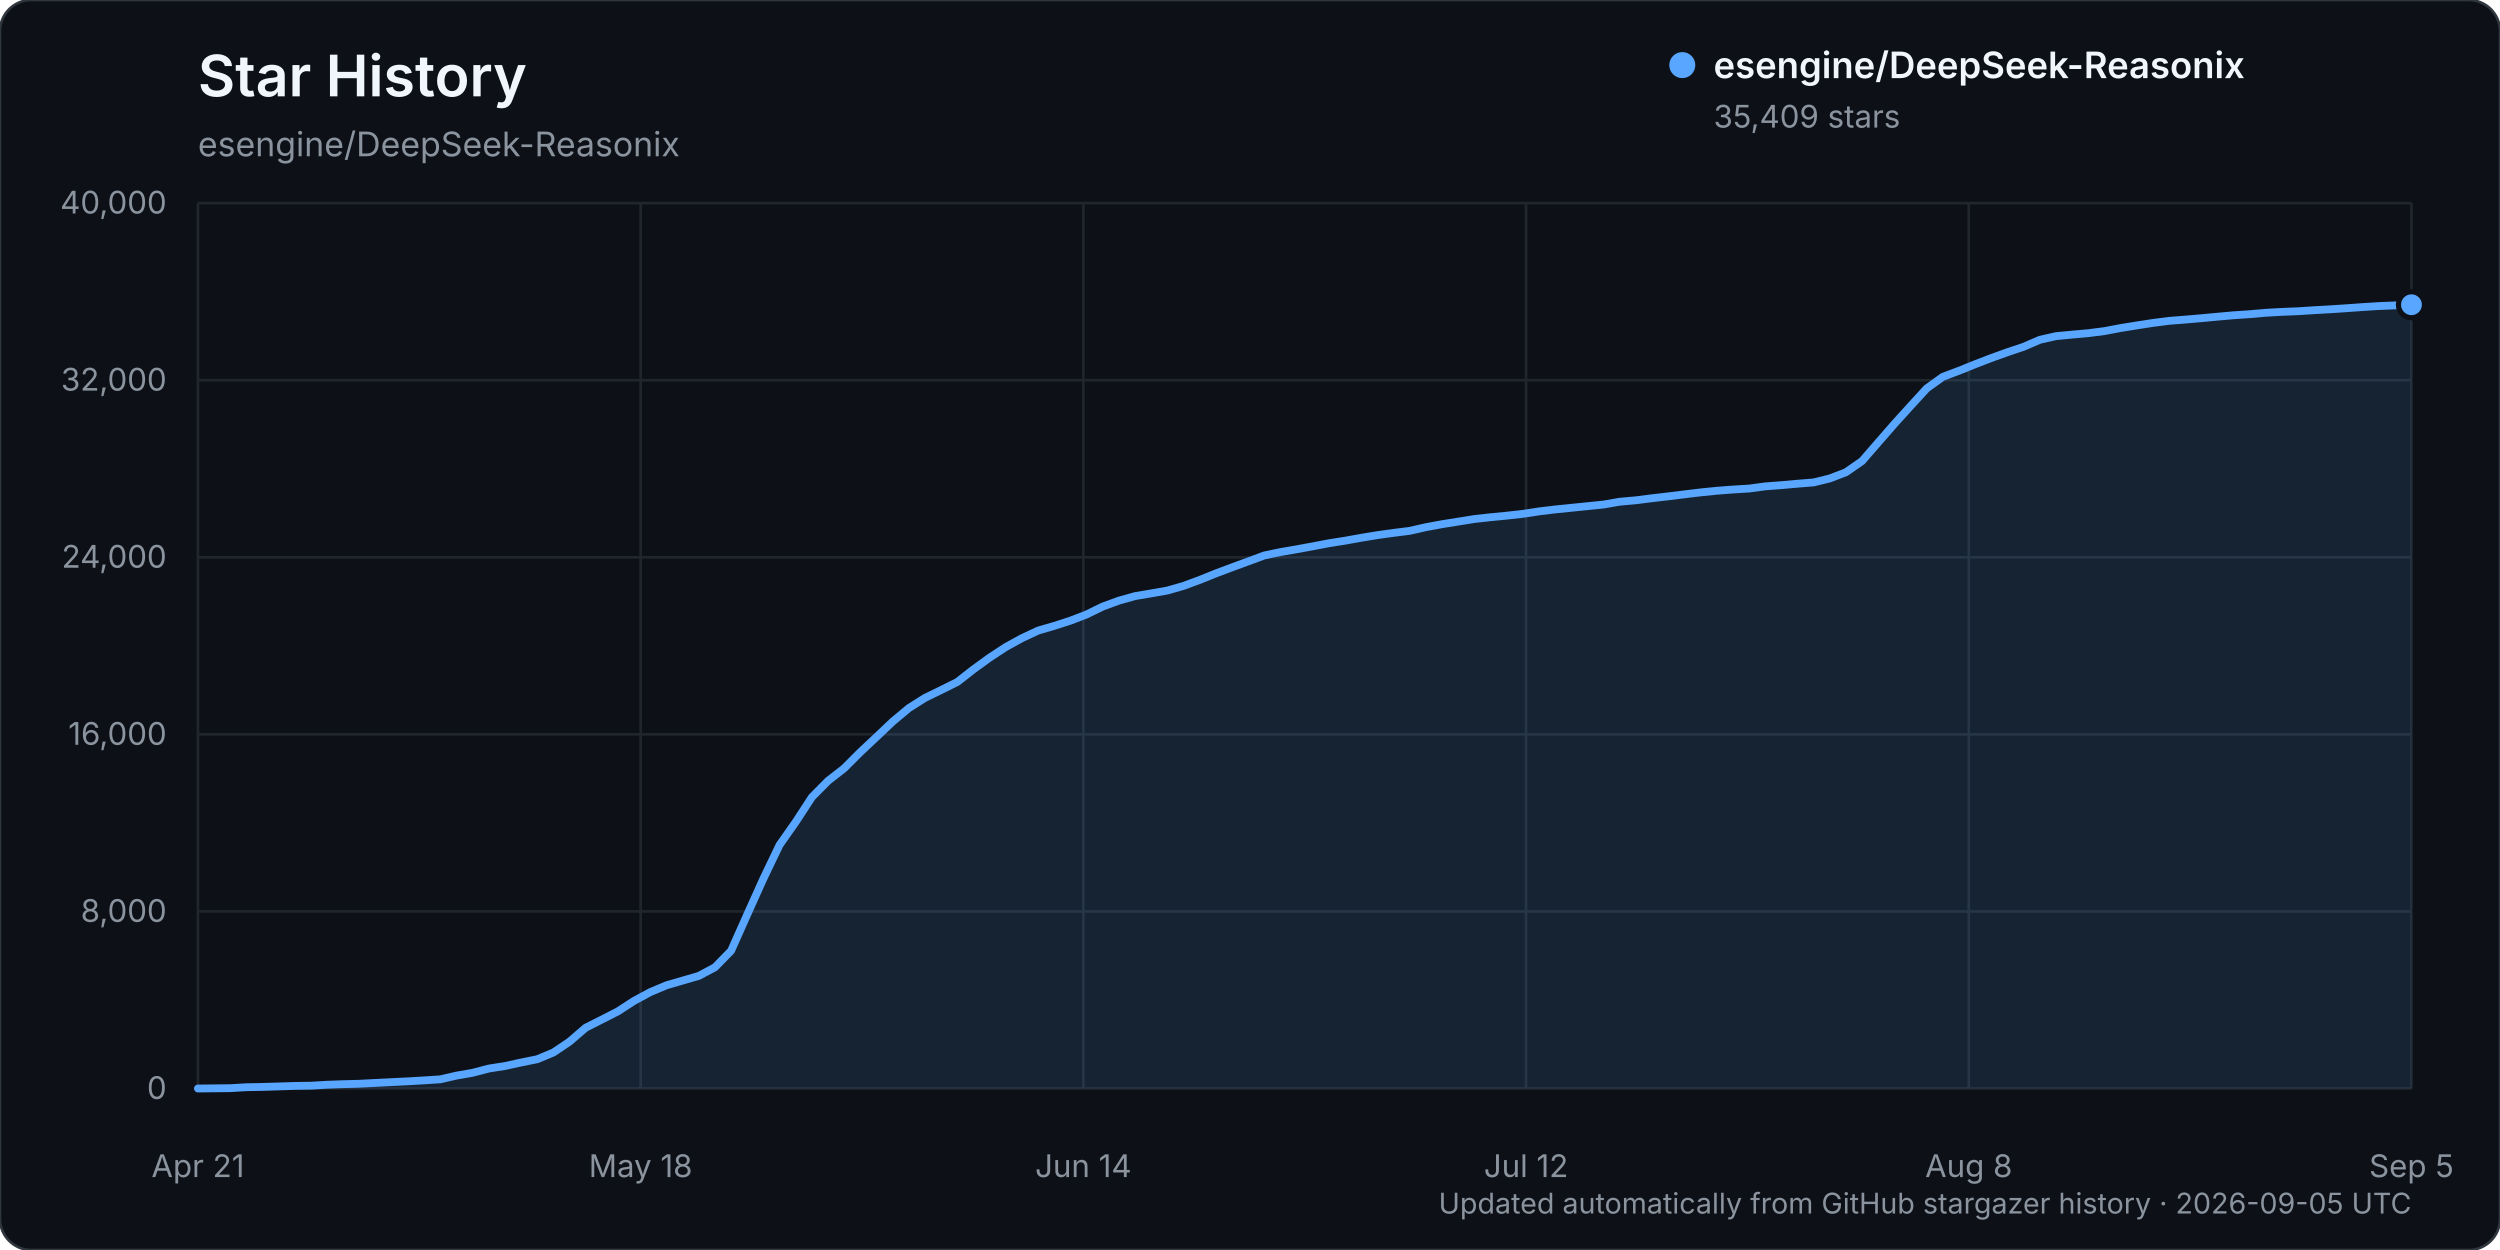
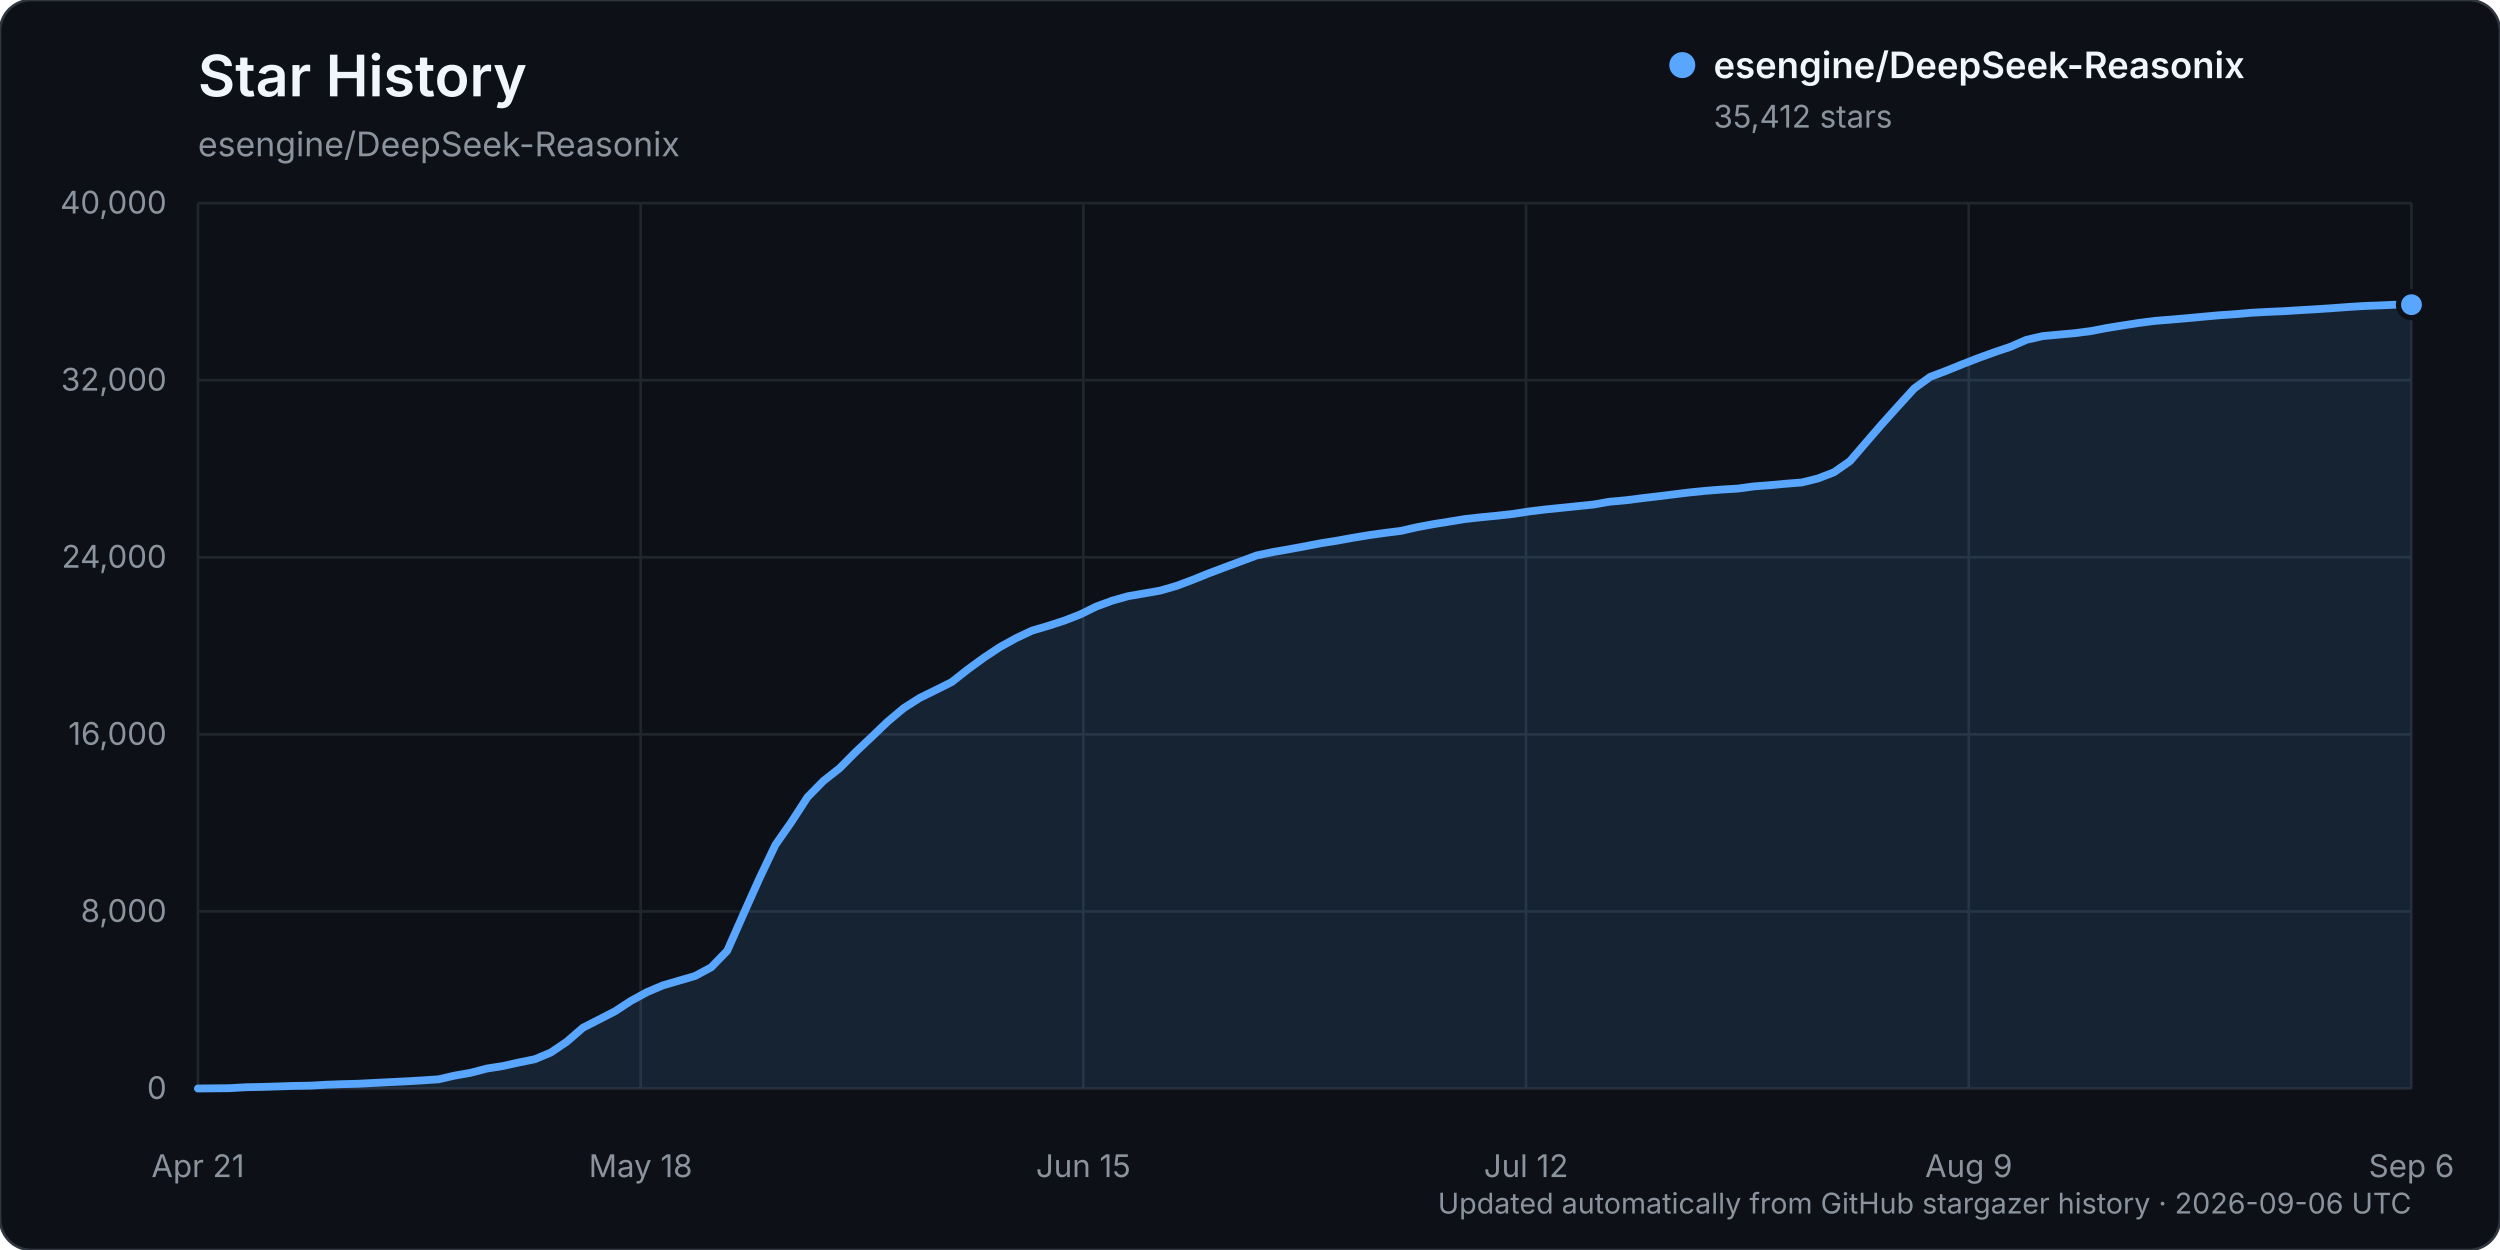
<svg xmlns="http://www.w3.org/2000/svg" width="960" height="480" viewBox="0 0 960 480" role="img" aria-labelledby="title description">
  <rect width="960" height="480" rx="12" fill="#0d1117" stroke="#30363d" />
  <text x="76" y="37" fill="#f0f6fc" font-family="-apple-system, BlinkMacSystemFont, 'Segoe UI', sans-serif" font-size="22" font-weight="600">Star History</text>
  <text x="76" y="60" fill="#8b949e" font-family="-apple-system, BlinkMacSystemFont, 'Segoe UI', sans-serif" font-size="13">esengine/DeepSeek-Reasonix</text>
  <g font-family="-apple-system, BlinkMacSystemFont, 'Segoe UI', sans-serif">
    <line x1="76" y1="418.00" x2="926" y2="418.00" stroke="#21262d" stroke-width="1" />
    <text x="64" y="422.00" text-anchor="end" fill="#8b949e" font-size="12">0</text>
    <line x1="76" y1="350.00" x2="926" y2="350.00" stroke="#21262d" stroke-width="1" />
    <text x="64" y="354.00" text-anchor="end" fill="#8b949e" font-size="12">8,000</text>
    <line x1="76" y1="282.00" x2="926" y2="282.00" stroke="#21262d" stroke-width="1" />
    <text x="64" y="286.00" text-anchor="end" fill="#8b949e" font-size="12">16,000</text>
    <line x1="76" y1="214.00" x2="926" y2="214.00" stroke="#21262d" stroke-width="1" />
    <text x="64" y="218.00" text-anchor="end" fill="#8b949e" font-size="12">24,000</text>
    <line x1="76" y1="146.00" x2="926" y2="146.00" stroke="#21262d" stroke-width="1" />
    <text x="64" y="150.00" text-anchor="end" fill="#8b949e" font-size="12">32,000</text>
    <line x1="76" y1="78.00" x2="926" y2="78.00" stroke="#21262d" stroke-width="1" />
    <text x="64" y="82.00" text-anchor="end" fill="#8b949e" font-size="12">40,000</text>
    <line x1="76.00" y1="78" x2="76.00" y2="418" stroke="#21262d" stroke-width="1" />
    <text x="76.00" y="452" text-anchor="middle" fill="#8b949e" font-size="12">Apr 21</text>
    <line x1="246.00" y1="78" x2="246.00" y2="418" stroke="#21262d" stroke-width="1" />
    <text x="246.00" y="452" text-anchor="middle" fill="#8b949e" font-size="12">May 18</text>
    <line x1="416.00" y1="78" x2="416.00" y2="418" stroke="#21262d" stroke-width="1" />
-     <text x="416.00" y="452" text-anchor="middle" fill="#8b949e" font-size="12">Jun 14</text>
+     <text x="416.00" y="452" text-anchor="middle" fill="#8b949e" font-size="12">Jun 15</text>
    <line x1="586.00" y1="78" x2="586.00" y2="418" stroke="#21262d" stroke-width="1" />
    <text x="586.00" y="452" text-anchor="middle" fill="#8b949e" font-size="12">Jul 12</text>
    <line x1="756.00" y1="78" x2="756.00" y2="418" stroke="#21262d" stroke-width="1" />
-     <text x="756.00" y="452" text-anchor="middle" fill="#8b949e" font-size="12">Aug 8</text>
+     <text x="756.00" y="452" text-anchor="middle" fill="#8b949e" font-size="12">Aug 9</text>
    <line x1="926.00" y1="78" x2="926.00" y2="418" stroke="#21262d" stroke-width="1" />
-     <text x="926.00" y="452" text-anchor="middle" fill="#8b949e" font-size="12">Sep 5</text>
-     <path d="M76.00,417.99 L88.41,417.86 L94.61,417.49 L100.82,417.38 L107.02,417.19 L113.23,416.99 L119.43,416.90 L125.64,416.54 L131.84,416.32 L138.04,416.16 L144.25,415.84 L150.45,415.53 L156.66,415.23 L162.86,414.87 L169.07,414.46 L175.27,413.04 L181.47,411.96 L187.68,410.33 L193.88,409.36 L200.09,408.00 L206.29,406.75 L212.50,404.16 L218.70,399.99 L224.91,394.64 L231.11,391.51 L237.31,388.34 L243.52,384.31 L249.72,380.97 L255.93,378.35 L262.13,376.55 L268.34,374.75 L274.54,371.44 L280.74,365.10 L286.95,351.16 L293.15,337.40 L299.36,324.45 L305.56,315.64 L311.77,306.12 L317.97,299.85 L324.18,295.01 L330.38,288.80 L336.58,282.99 L342.79,277.10 L348.99,271.92 L355.20,267.99 L361.40,264.97 L367.61,261.88 L373.81,257.04 L380.01,252.54 L386.22,248.47 L392.42,245.06 L398.63,242.15 L404.83,240.34 L411.04,238.34 L417.24,235.95 L423.45,232.92 L429.65,230.65 L435.85,228.91 L442.06,227.86 L448.26,226.77 L454.47,224.99 L460.67,222.70 L466.88,220.20 L473.08,217.87 L479.28,215.59 L485.49,213.30 L491.69,212.00 L497.90,210.93 L504.10,209.79 L510.31,208.61 L516.51,207.63 L522.72,206.51 L528.92,205.49 L535.12,204.63 L541.33,203.85 L547.53,202.44 L553.74,201.29 L559.94,200.30 L566.15,199.30 L572.35,198.62 L578.55,198.02 L584.76,197.33 L590.96,196.38 L597.17,195.63 L603.37,195.00 L609.58,194.37 L615.78,193.74 L621.99,192.66 L628.19,192.11 L634.39,191.32 L640.60,190.60 L646.80,189.83 L653.01,189.08 L659.21,188.46 L665.42,187.98 L671.62,187.61 L677.82,186.77 L684.03,186.30 L690.23,185.75 L696.44,185.25 L702.64,183.72 L708.85,181.34 L715.05,177.03 L721.26,169.87 L727.46,162.76 L733.66,155.92 L739.87,149.15 L746.07,144.69 L752.28,142.36 L758.48,139.86 L764.69,137.47 L770.89,135.24 L777.09,133.16 L783.30,130.48 L789.50,129.08 L795.71,128.49 L801.91,127.94 L808.12,127.14 L814.32,125.97 L820.53,124.96 L826.73,124.01 L832.93,123.21 L839.14,122.72 L845.34,122.19 L851.55,121.61 L857.75,121.06 L863.96,120.64 L870.16,120.10 L876.36,119.76 L882.57,119.51 L888.77,119.11 L894.98,118.76 L901.18,118.35 L907.39,117.90 L913.59,117.52 L919.80,117.27 L926.00,117.02 L926.00,418.00 L76.00,418.00 Z" fill="#58a6ff" opacity="0.12" />
-     <path d="M76.00,417.99 L88.41,417.86 L94.61,417.49 L100.82,417.38 L107.02,417.19 L113.23,416.99 L119.43,416.90 L125.64,416.54 L131.84,416.32 L138.04,416.16 L144.25,415.84 L150.45,415.53 L156.66,415.23 L162.86,414.87 L169.07,414.46 L175.27,413.04 L181.47,411.96 L187.68,410.33 L193.88,409.36 L200.09,408.00 L206.29,406.75 L212.50,404.16 L218.70,399.99 L224.91,394.64 L231.11,391.51 L237.31,388.34 L243.52,384.31 L249.72,380.97 L255.93,378.35 L262.13,376.55 L268.34,374.75 L274.54,371.44 L280.74,365.10 L286.95,351.16 L293.15,337.40 L299.36,324.45 L305.56,315.64 L311.77,306.12 L317.97,299.85 L324.18,295.01 L330.38,288.80 L336.58,282.99 L342.79,277.10 L348.99,271.92 L355.20,267.99 L361.40,264.97 L367.61,261.88 L373.81,257.04 L380.01,252.54 L386.22,248.47 L392.42,245.06 L398.63,242.15 L404.83,240.34 L411.04,238.34 L417.24,235.95 L423.45,232.92 L429.65,230.65 L435.85,228.91 L442.06,227.86 L448.26,226.77 L454.47,224.99 L460.67,222.70 L466.88,220.20 L473.08,217.87 L479.28,215.59 L485.49,213.30 L491.69,212.00 L497.90,210.93 L504.10,209.79 L510.31,208.61 L516.51,207.63 L522.72,206.51 L528.92,205.49 L535.12,204.63 L541.33,203.85 L547.53,202.44 L553.74,201.29 L559.94,200.30 L566.15,199.30 L572.35,198.62 L578.55,198.02 L584.76,197.33 L590.96,196.38 L597.17,195.63 L603.37,195.00 L609.58,194.37 L615.78,193.74 L621.99,192.66 L628.19,192.11 L634.39,191.32 L640.60,190.60 L646.80,189.83 L653.01,189.08 L659.21,188.46 L665.42,187.98 L671.62,187.61 L677.82,186.77 L684.03,186.30 L690.23,185.75 L696.44,185.25 L702.64,183.72 L708.85,181.34 L715.05,177.03 L721.26,169.87 L727.46,162.76 L733.66,155.92 L739.87,149.15 L746.07,144.69 L752.28,142.36 L758.48,139.86 L764.69,137.47 L770.89,135.24 L777.09,133.16 L783.30,130.48 L789.50,129.08 L795.71,128.49 L801.91,127.94 L808.12,127.14 L814.32,125.97 L820.53,124.96 L826.73,124.01 L832.93,123.21 L839.14,122.72 L845.34,122.19 L851.55,121.61 L857.75,121.06 L863.96,120.64 L870.16,120.10 L876.36,119.76 L882.57,119.51 L888.77,119.11 L894.98,118.76 L901.18,118.35 L907.39,117.90 L913.59,117.52 L919.80,117.27 L926.00,117.02" fill="none" stroke="#58a6ff" stroke-width="3" stroke-linecap="round" stroke-linejoin="round" />
-     <circle cx="926.00" cy="117.02" r="5" fill="#58a6ff" stroke="#0d1117" stroke-width="2" />
+     <text x="926.00" y="452" text-anchor="middle" fill="#8b949e" font-size="12">Sep 6</text>
+     <path d="M76.00,417.99 L88.32,417.86 L94.48,417.49 L100.64,417.38 L106.80,417.19 L112.96,416.99 L119.12,416.90 L125.28,416.54 L131.43,416.32 L137.59,416.16 L143.75,415.84 L149.91,415.53 L156.07,415.23 L162.23,414.87 L168.39,414.46 L174.55,413.04 L180.71,411.96 L186.87,410.34 L193.03,409.37 L199.19,408.00 L205.35,406.75 L211.51,404.17 L217.67,400.00 L223.83,394.65 L229.99,391.51 L236.14,388.35 L242.30,384.32 L248.46,380.97 L254.62,378.36 L260.78,376.56 L266.94,374.76 L273.10,371.45 L279.26,365.10 L285.42,351.17 L291.58,337.41 L297.74,324.46 L303.90,315.65 L310.06,306.13 L316.22,299.86 L322.38,295.02 L328.54,288.81 L334.70,282.99 L340.86,277.10 L347.01,271.93 L353.17,268.00 L359.33,264.97 L365.49,261.89 L371.65,257.04 L377.81,252.55 L383.97,248.48 L390.13,245.07 L396.29,242.16 L402.45,240.35 L408.61,238.35 L414.77,235.96 L420.93,232.93 L427.09,230.66 L433.25,228.92 L439.41,227.87 L445.57,226.78 L451.72,225.00 L457.88,222.70 L464.04,220.21 L470.20,217.88 L476.36,215.60 L482.52,213.31 L488.68,212.01 L494.84,210.94 L501.00,209.80 L507.16,208.62 L513.32,207.64 L519.48,206.52 L525.64,205.50 L531.80,204.64 L537.96,203.86 L544.12,202.45 L550.28,201.30 L556.43,200.31 L562.59,199.31 L568.75,198.62 L574.91,198.03 L581.07,197.34 L587.23,196.39 L593.39,195.64 L599.55,195.01 L605.71,194.38 L611.87,193.75 L618.03,192.67 L624.19,192.12 L630.35,191.33 L636.51,190.61 L642.67,189.84 L648.83,189.09 L654.99,188.47 L661.14,187.99 L667.30,187.62 L673.46,186.78 L679.62,186.31 L685.78,185.75 L691.94,185.26 L698.10,183.73 L704.26,181.35 L710.42,177.04 L716.58,169.88 L722.74,162.77 L728.90,155.93 L735.06,149.16 L741.22,144.70 L747.38,142.37 L753.54,139.87 L759.70,137.48 L765.86,135.25 L772.01,133.17 L778.17,130.49 L784.33,129.08 L790.49,128.50 L796.65,127.95 L802.81,127.15 L808.97,125.97 L815.13,124.97 L821.29,124.02 L827.45,123.22 L833.61,122.73 L839.77,122.20 L845.93,121.62 L852.09,121.07 L858.25,120.65 L864.41,120.11 L870.57,119.77 L876.72,119.51 L882.88,119.12 L889.04,118.77 L895.20,118.36 L901.36,117.91 L907.52,117.52 L913.68,117.28 L919.84,117.01 L926.00,117.00 L926.00,418.00 L76.00,418.00 Z" fill="#58a6ff" opacity="0.12" />
+     <path d="M76.00,417.99 L88.32,417.86 L94.48,417.49 L100.64,417.38 L106.80,417.19 L112.96,416.99 L119.12,416.90 L125.28,416.54 L131.43,416.32 L137.59,416.16 L143.75,415.84 L149.91,415.53 L156.07,415.23 L162.23,414.87 L168.39,414.46 L174.55,413.04 L180.71,411.96 L186.87,410.34 L193.03,409.37 L199.19,408.00 L205.35,406.75 L211.51,404.17 L217.67,400.00 L223.83,394.65 L229.99,391.51 L236.14,388.35 L242.30,384.32 L248.46,380.97 L254.62,378.36 L260.78,376.56 L266.94,374.76 L273.10,371.45 L279.26,365.10 L285.42,351.17 L291.58,337.41 L297.74,324.46 L303.90,315.65 L310.06,306.13 L316.22,299.86 L322.38,295.02 L328.54,288.81 L334.70,282.99 L340.86,277.10 L347.01,271.93 L353.17,268.00 L359.33,264.97 L365.49,261.89 L371.65,257.04 L377.81,252.55 L383.97,248.48 L390.13,245.07 L396.29,242.16 L402.45,240.35 L408.61,238.35 L414.77,235.96 L420.93,232.93 L427.09,230.66 L433.25,228.92 L439.41,227.87 L445.57,226.78 L451.72,225.00 L457.88,222.70 L464.04,220.21 L470.20,217.88 L476.36,215.60 L482.52,213.31 L488.68,212.01 L494.84,210.94 L501.00,209.80 L507.16,208.62 L513.32,207.64 L519.48,206.52 L525.64,205.50 L531.80,204.64 L537.96,203.86 L544.12,202.45 L550.28,201.30 L556.43,200.31 L562.59,199.31 L568.75,198.62 L574.91,198.03 L581.07,197.34 L587.23,196.39 L593.39,195.64 L599.55,195.01 L605.71,194.38 L611.87,193.75 L618.03,192.67 L624.19,192.12 L630.35,191.33 L636.51,190.61 L642.67,189.84 L648.83,189.09 L654.99,188.47 L661.14,187.99 L667.30,187.62 L673.46,186.78 L679.62,186.31 L685.78,185.75 L691.94,185.26 L698.10,183.73 L704.26,181.35 L710.42,177.04 L716.58,169.88 L722.74,162.77 L728.90,155.93 L735.06,149.16 L741.22,144.70 L747.38,142.37 L753.54,139.87 L759.70,137.48 L765.86,135.25 L772.01,133.17 L778.17,130.49 L784.33,129.08 L790.49,128.50 L796.65,127.95 L802.81,127.15 L808.97,125.97 L815.13,124.97 L821.29,124.02 L827.45,123.22 L833.61,122.73 L839.77,122.20 L845.93,121.62 L852.09,121.07 L858.25,120.65 L864.41,120.11 L870.57,119.77 L876.72,119.51 L882.88,119.12 L889.04,118.77 L895.20,118.36 L901.36,117.91 L907.52,117.52 L913.68,117.28 L919.84,117.01 L926.00,117.00" fill="none" stroke="#58a6ff" stroke-width="3" stroke-linecap="round" stroke-linejoin="round" />
+     <circle cx="926.00" cy="117.00" r="5" fill="#58a6ff" stroke="#0d1117" stroke-width="2" />
    <g transform="translate(646, 25)">
      <circle cx="0" cy="0" r="5" fill="#58a6ff" />
      <text x="12" y="5" fill="#f0f6fc" font-size="14" font-weight="600">esengine/DeepSeek-Reasonix</text>
-       <text x="12" y="24" fill="#8b949e" font-size="12">35,409 stars</text>
+       <text x="12" y="24" fill="#8b949e" font-size="12">35,412 stars</text>
    </g>
-     <text x="926" y="466" text-anchor="end" fill="#8b949e" font-size="11">Updated automatically from GitHub stargazer history · 2026-09-05 UTC</text>
+     <text x="926" y="466" text-anchor="end" fill="#8b949e" font-size="11">Updated automatically from GitHub stargazer history · 2026-09-06 UTC</text>
  </g>
</svg>
